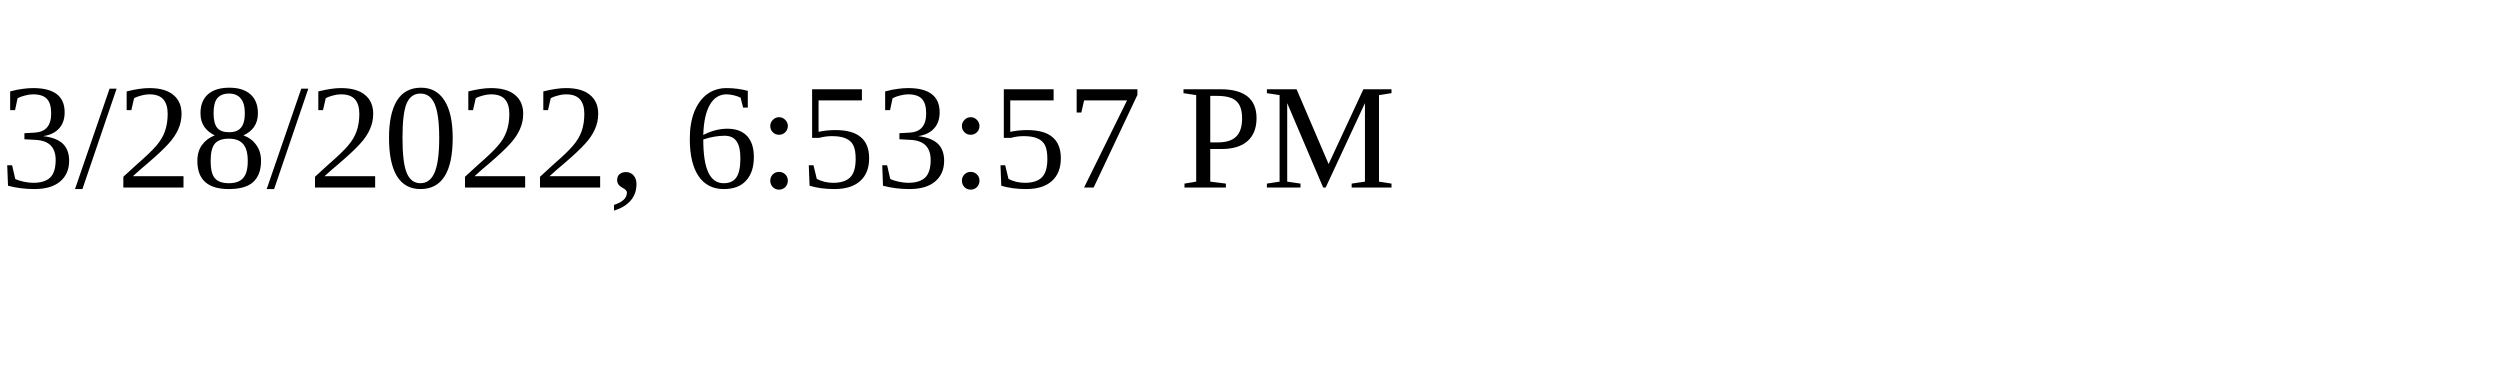
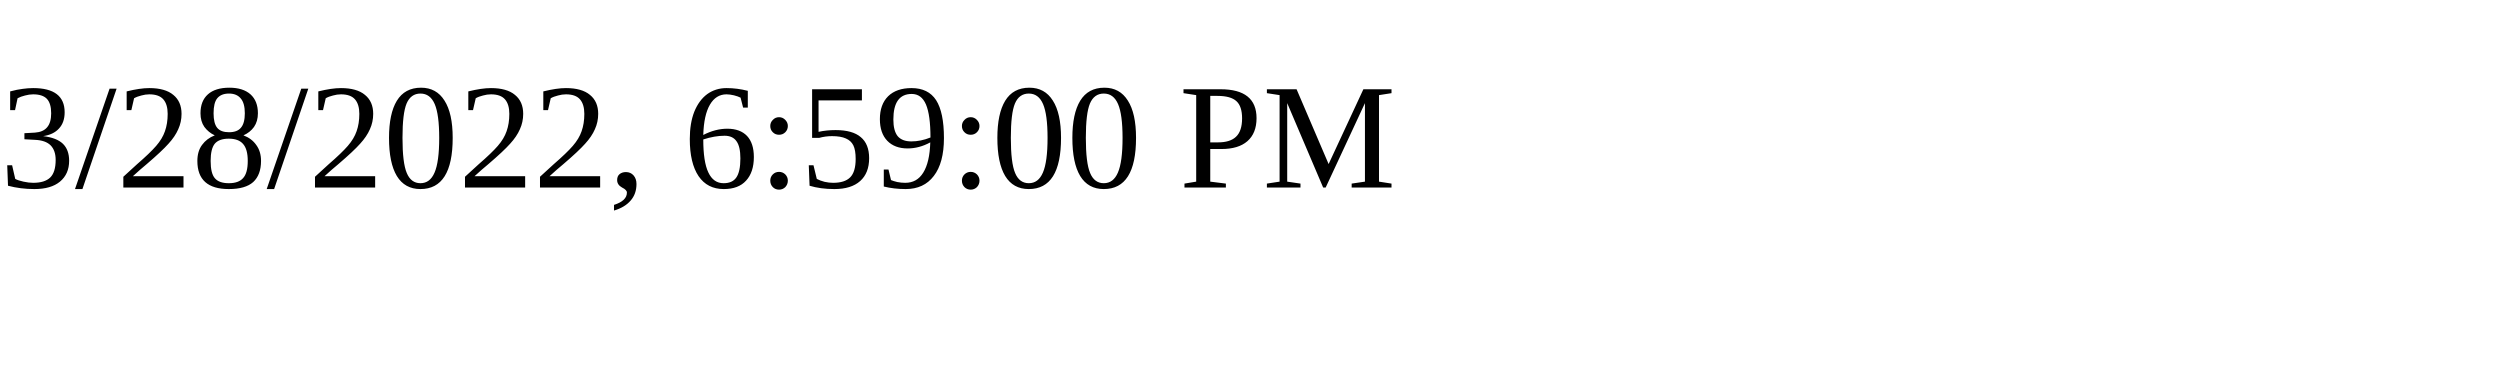
<svg xmlns="http://www.w3.org/2000/svg" height="30" width="200">
-   <text x="0" y="15">3/28/2022, 6:53:57 PM</text>
+   <text x="0" y="15">3/28/2022, 6:59:00 PM</text>
</svg>
